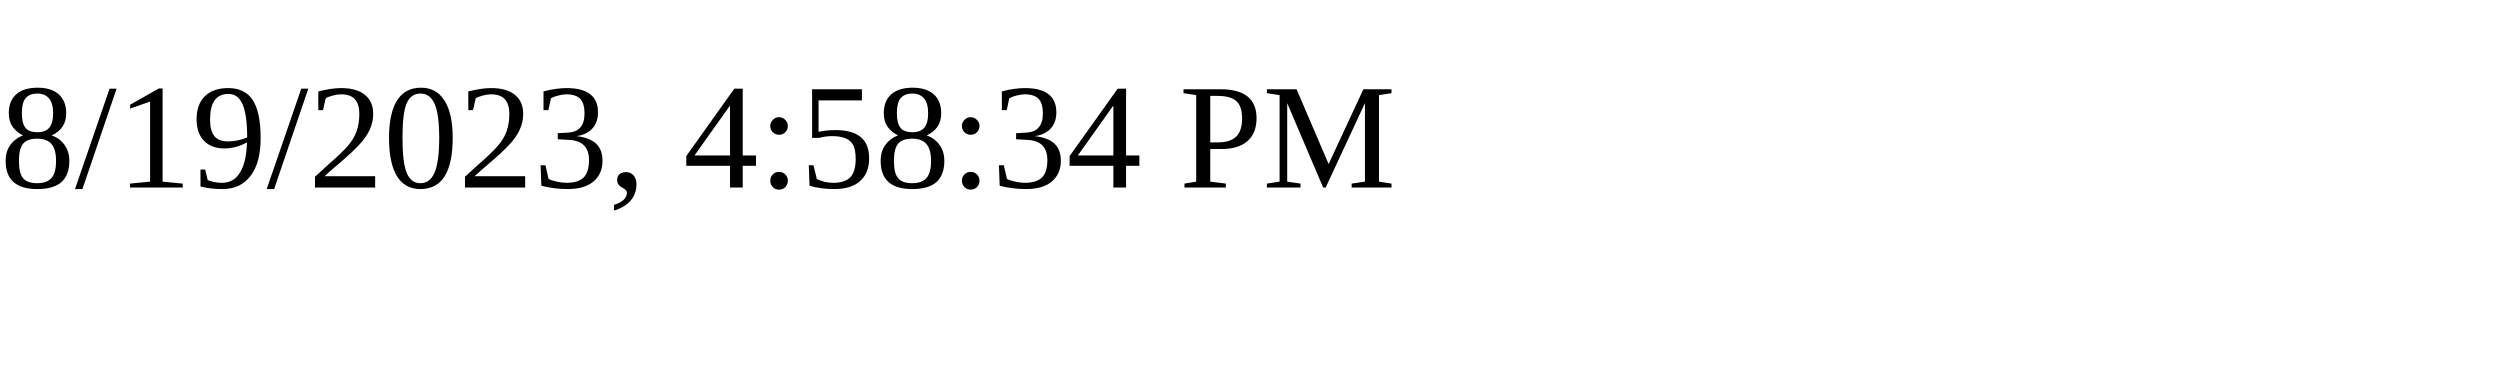
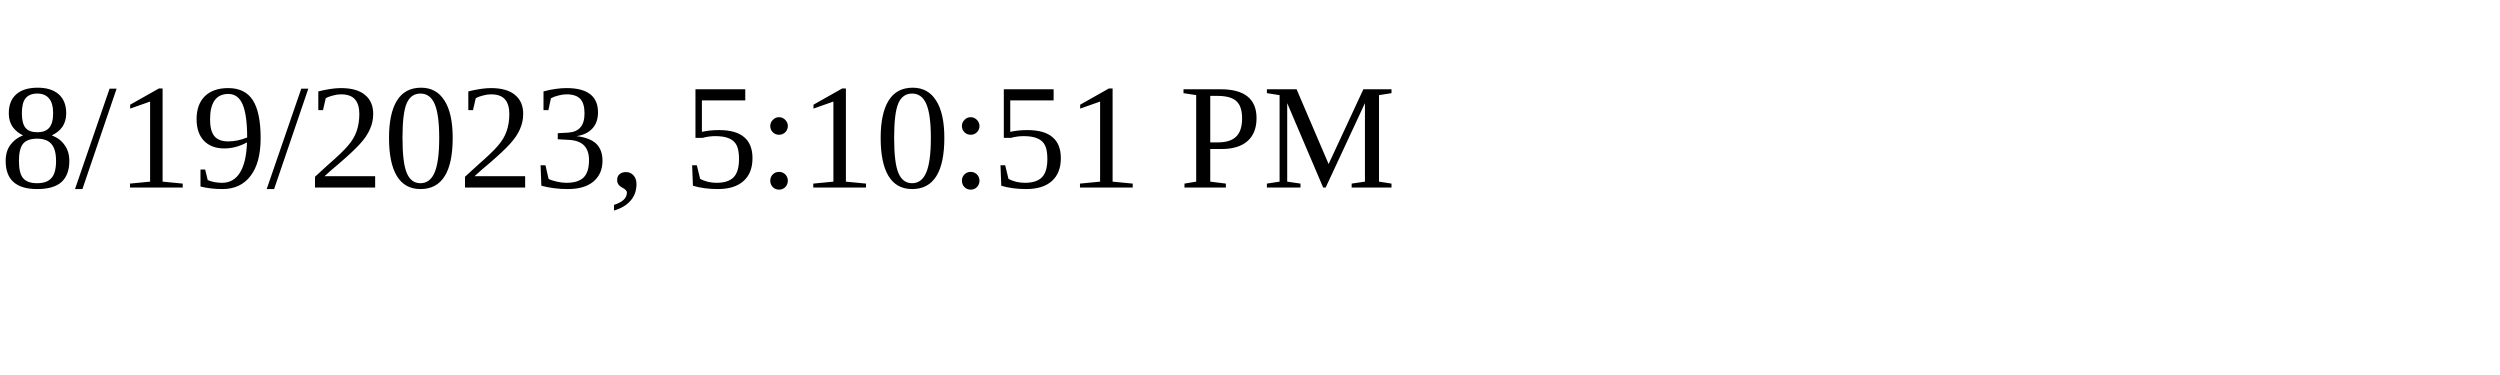
<svg xmlns="http://www.w3.org/2000/svg" height="30" width="200">
-   <text x="0" y="15">8/19/2023, 4:58:34 PM</text>
+   <text x="0" y="15">8/19/2023, 5:10:51 PM</text>
</svg>
